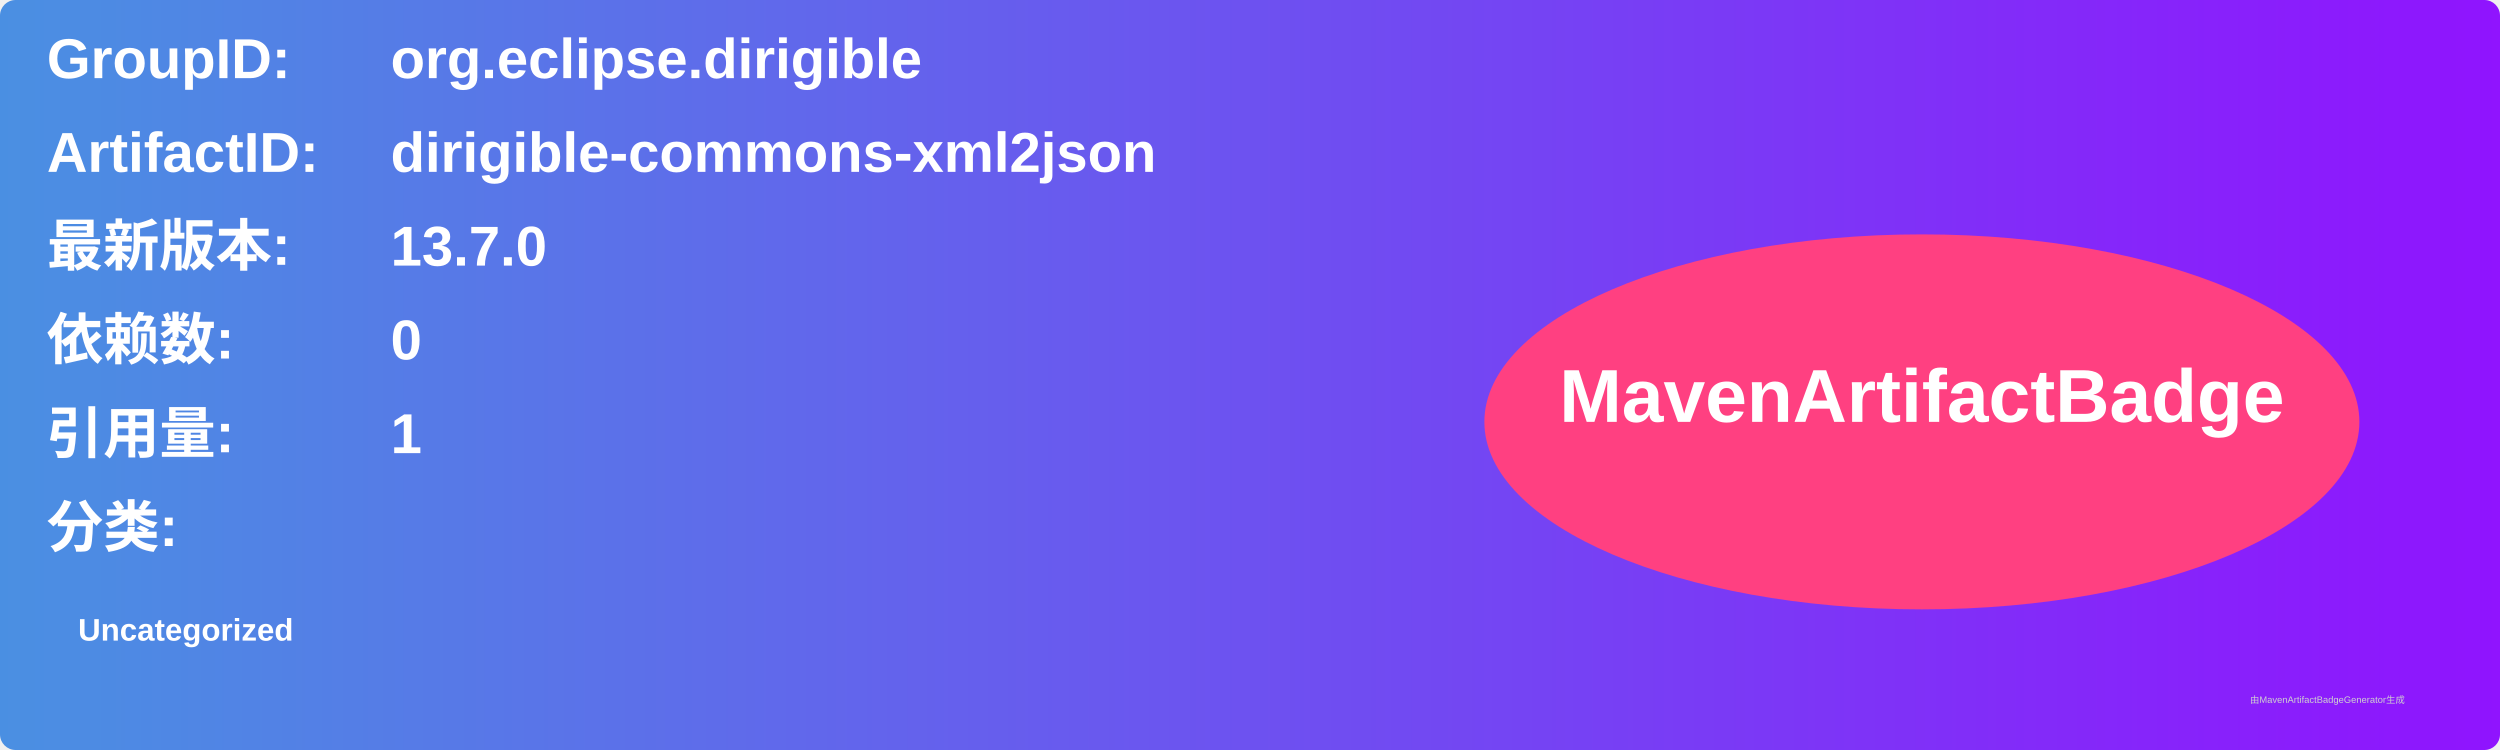
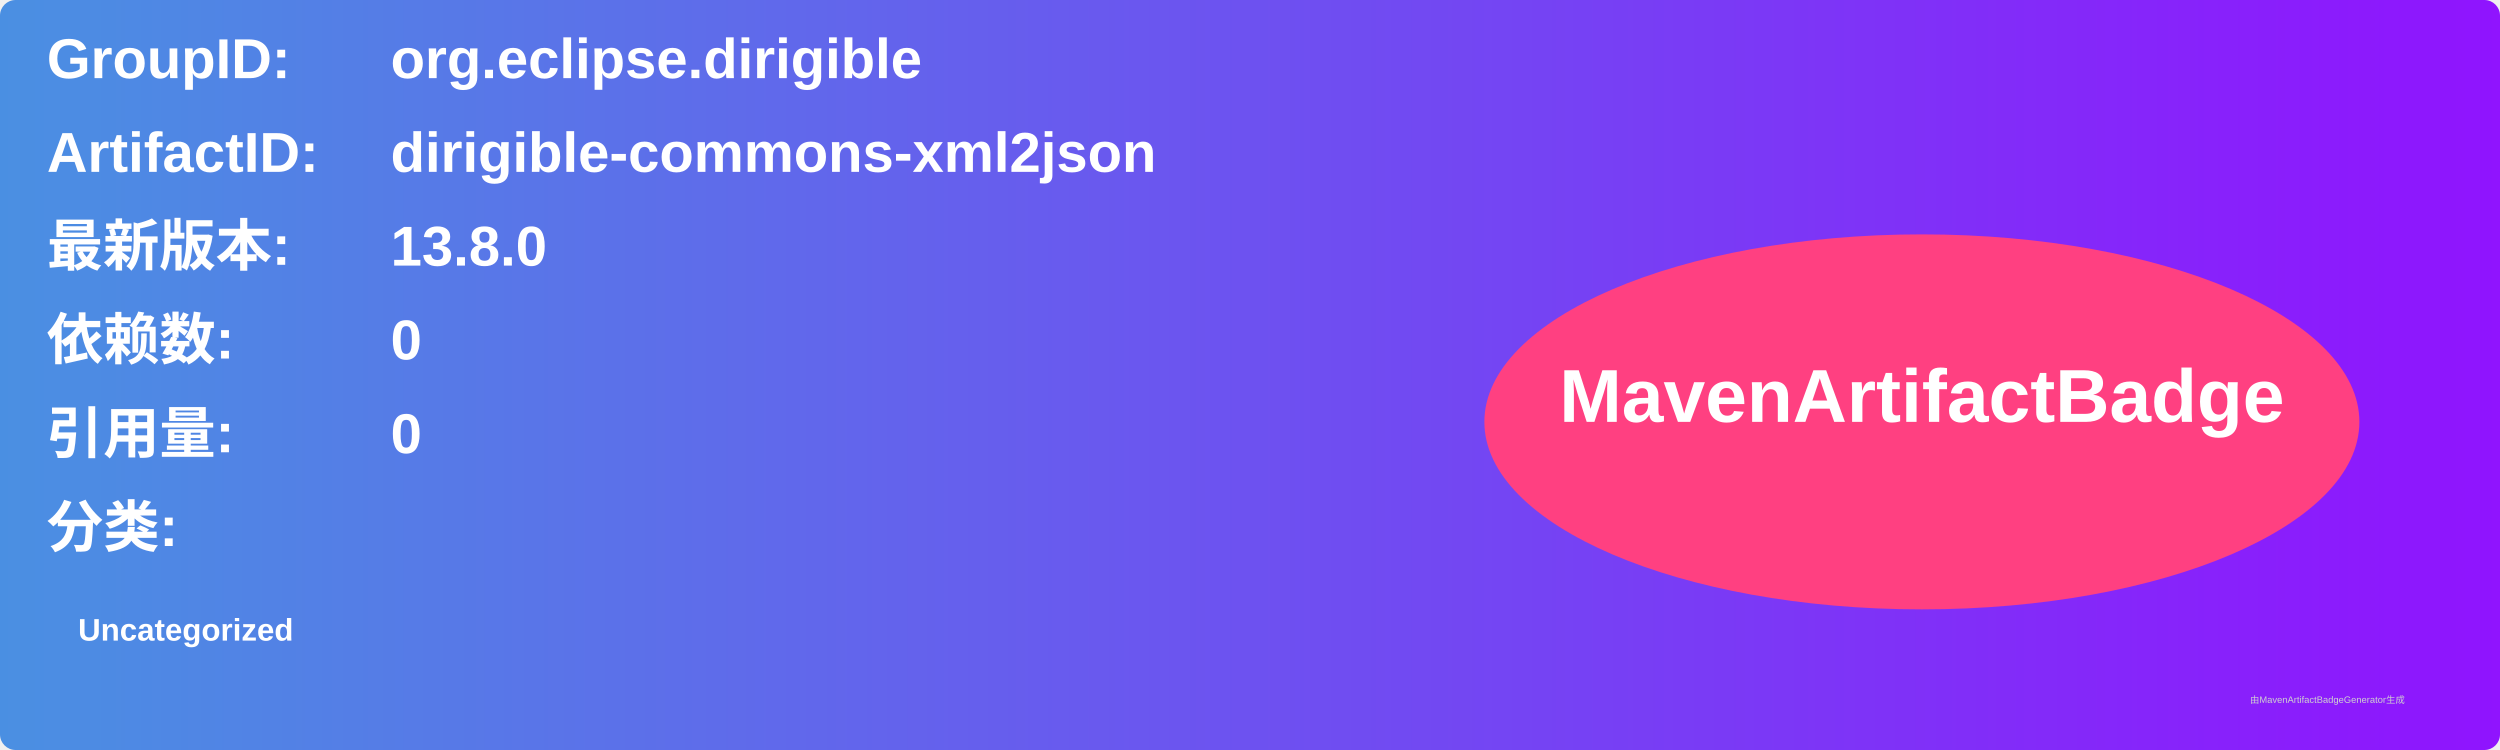
<svg xmlns="http://www.w3.org/2000/svg" width="800" height="240" viewBox="0 0 800 240">
  <linearGradient id="grad" x1="0%" y1="0%" x2="100%" y2="0%">
    <stop offset="0%" stop-color="#4a90e2" />
    <stop offset="100%" stop-color="#9013fe" />
  </linearGradient>
  <rect width="100%" height="100%" rx="5" ry="5" fill="url(#grad)" />
  <g transform="translate(15, 15)">
    <text x="0" y="10" font-family="Arial" font-size="18" fill="white" font-weight="bold" width="260">GroupID:</text>
    <text x="110" y="10" font-family="Arial" font-size="18" fill="white" font-weight="bold" width="460">org.eclipse.dirigible</text>
    <text x="0" y="40" font-family="Arial" font-size="18" fill="white" font-weight="bold" width="260">ArtifactID:</text>
    <text x="110" y="40" font-family="Arial" font-size="18" fill="white" font-weight="bold" width="460">dirigible-commons-xml2json</text>
    <text x="0" y="70" font-family="Arial" font-size="18" fill="white" font-weight="bold">最新版本:</text>
    <text x="110" y="70" font-family="Arial" font-size="18" fill="white" font-weight="bold">
-       <tspan font-weight="bold">13.7.0</tspan>
+       <tspan font-weight="bold">13.8.0</tspan>
    </text>
    <text x="0" y="100" font-family="Arial" font-size="18" fill="white" font-weight="bold">依赖数: </text>
    <text x="110" y="100" font-family="Arial" font-size="18" fill="white">
      <tspan font-weight="bold">0</tspan>
    </text>
    <text x="0" y="130" font-family="Arial" font-size="18" fill="white" font-weight="bold">引用量: </text>
    <text x="110" y="130" font-family="Arial" font-size="18" fill="white">
-       <tspan font-weight="bold">1</tspan>
+       <tspan font-weight="bold">0</tspan>
    </text>
    <text x="0" y="160" font-family="Arial" font-size="18" fill="white" font-weight="bold">分类:</text>
    <text x="10" y="190" font-family="Arial" font-size="10" fill="white">
      <tspan font-weight="bold">Uncategorized</tspan>
    </text>
    <ellipse cx="600" cy="120" rx="140" ry="60" fill="#ff4081" />
    <text x="600" y="120" text-anchor="middle" font-family="Arial" font-size="24" fill="white" font-weight="bold">MavenArtifactBadge</text>
  </g>
  <text x="720" y="225" font-family="Arial" font-size="3" fill="#d0d0d0">由MavenArtifactBadgeGenerator生成</text>
</svg>
